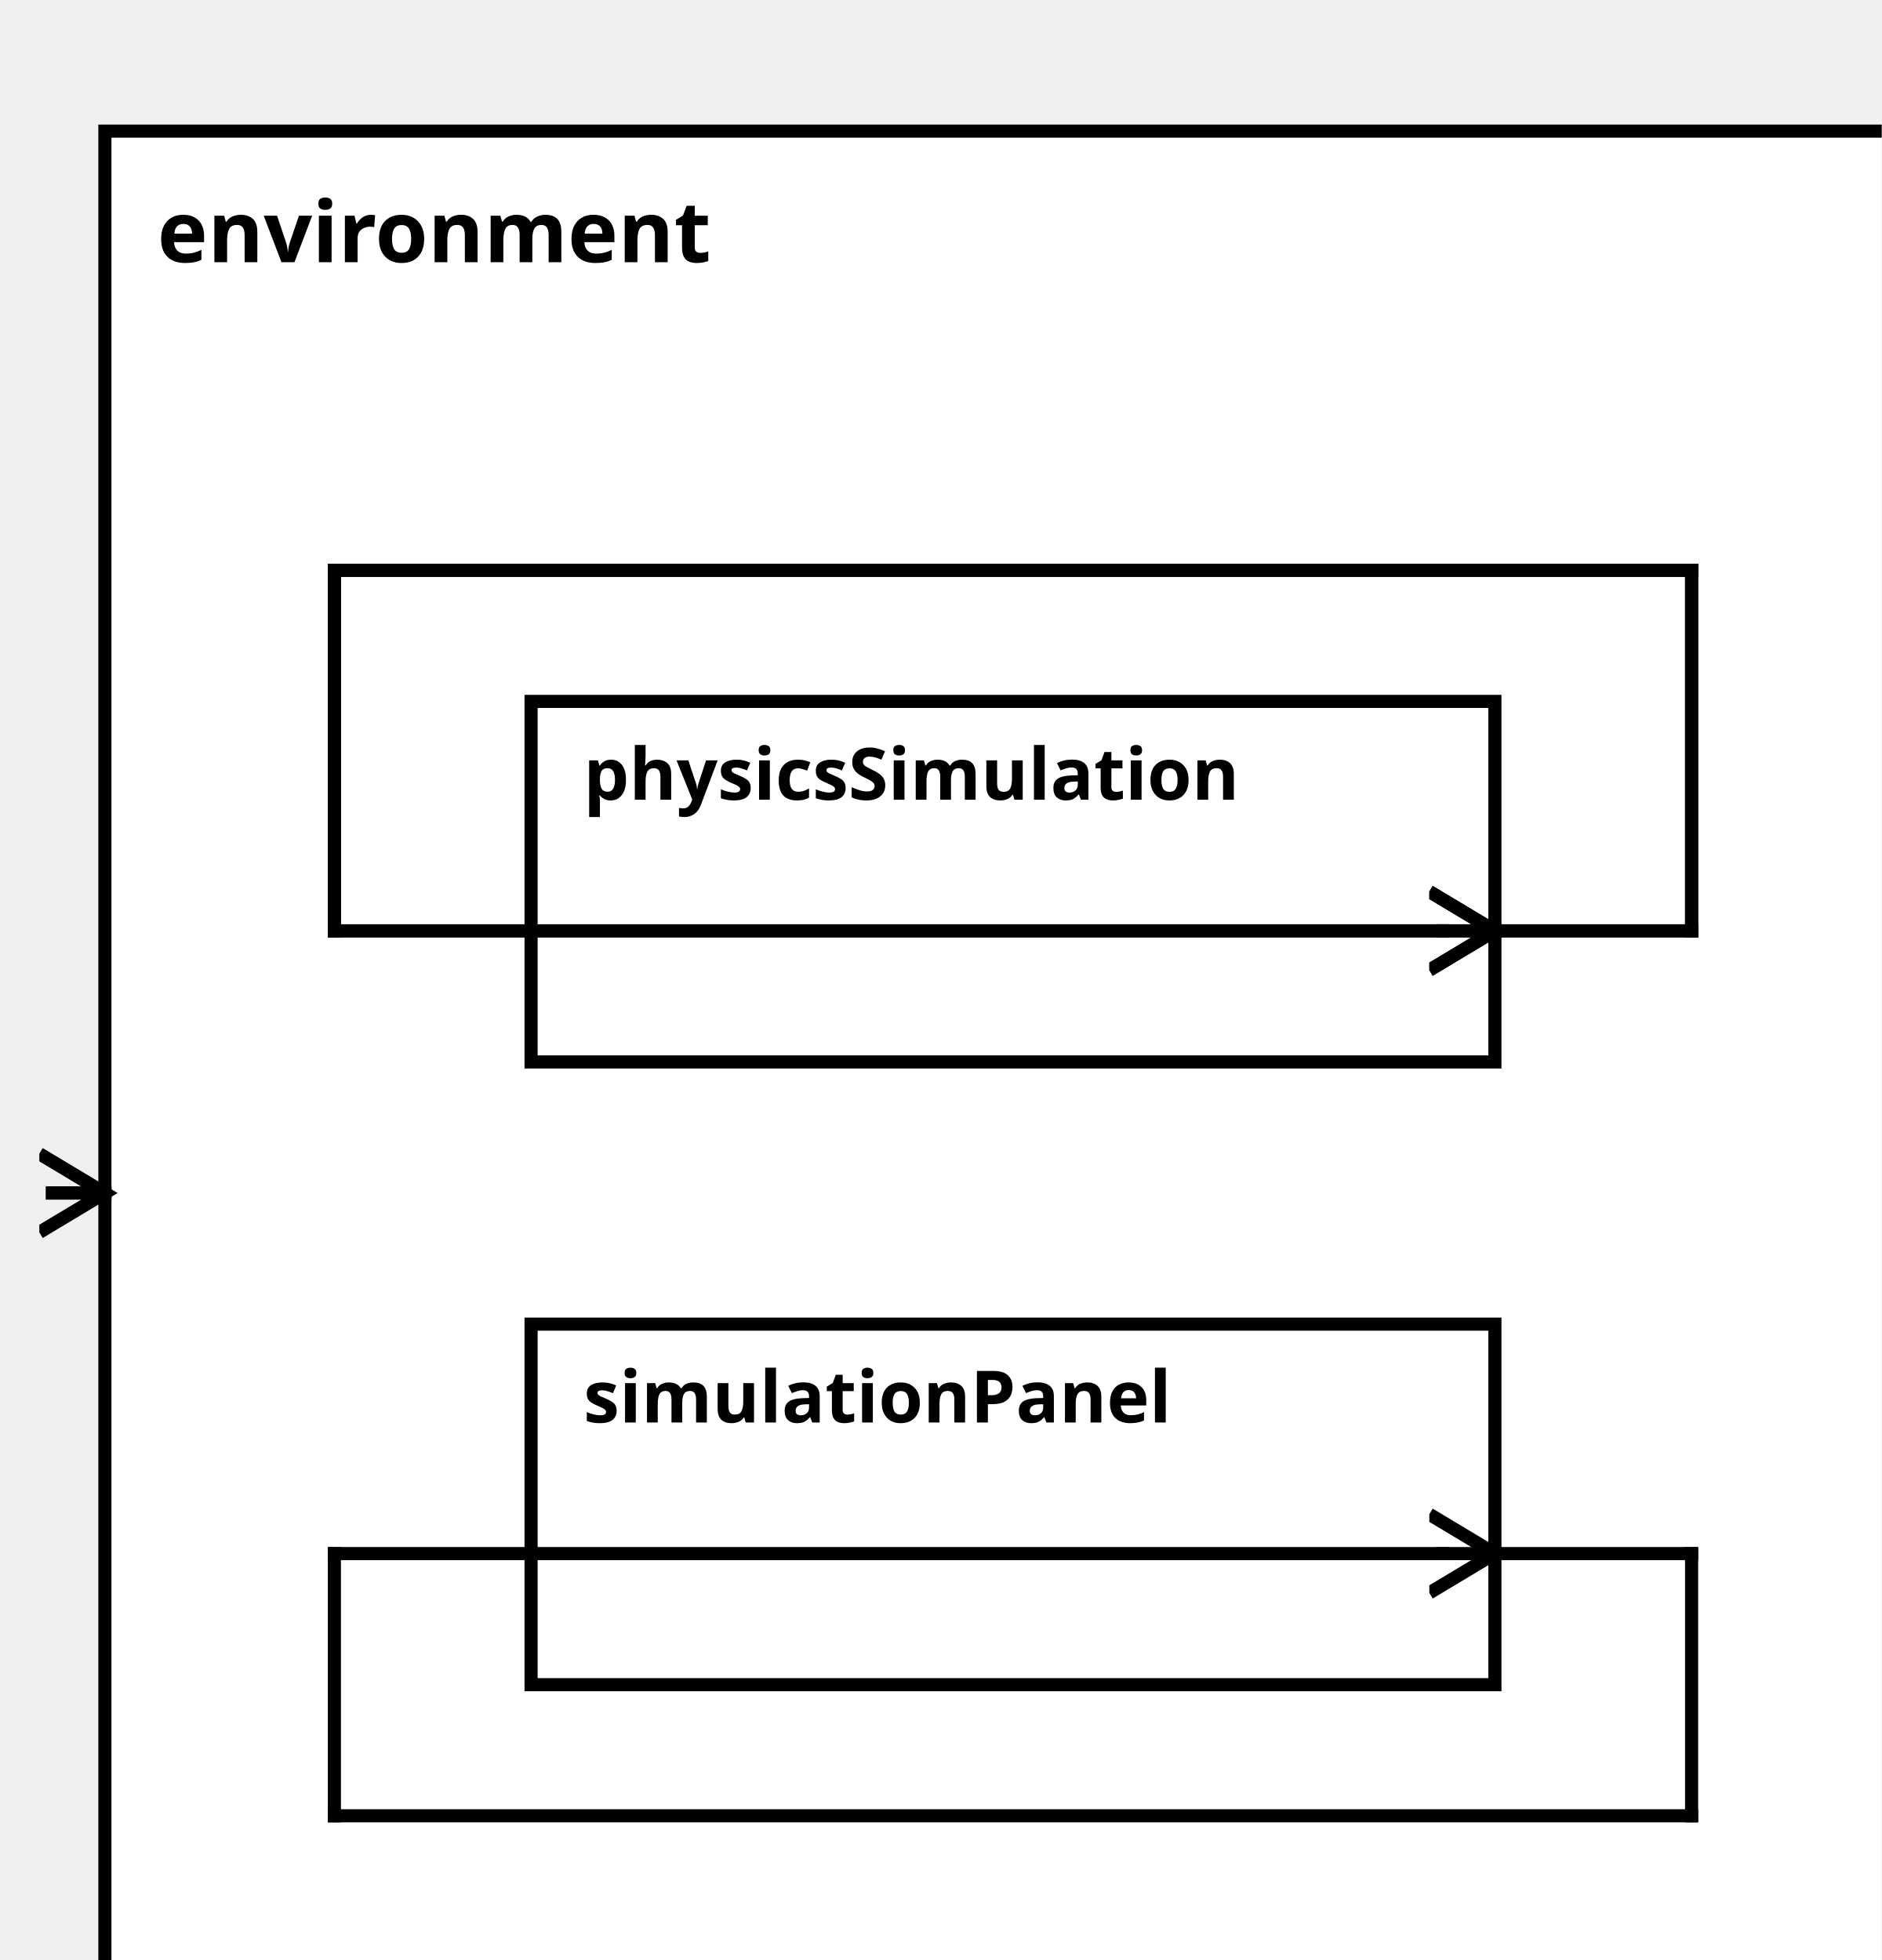
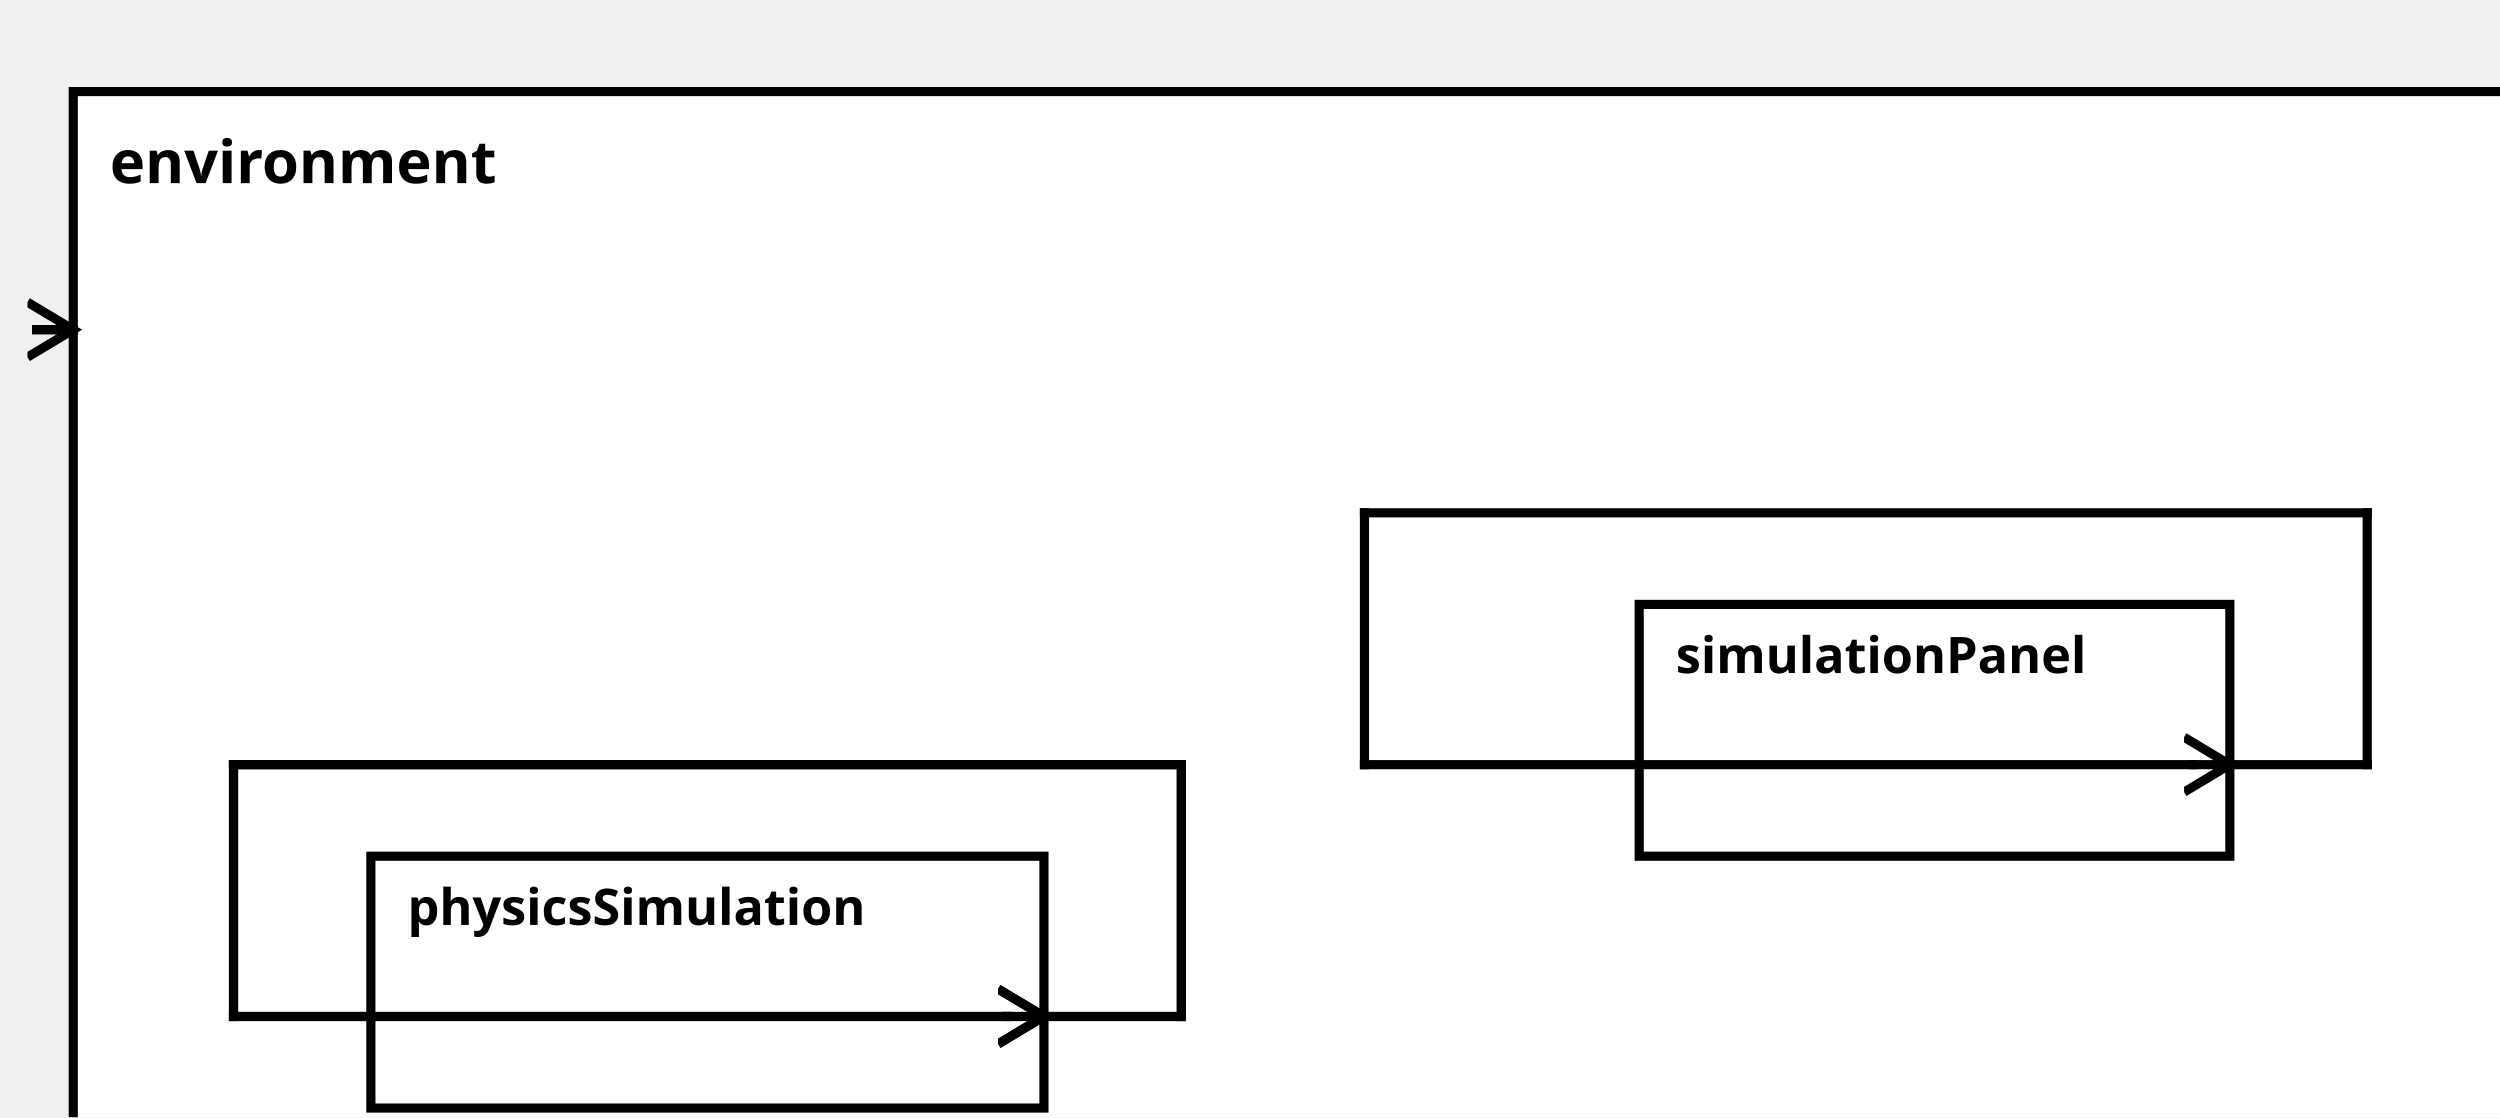
<svg xmlns="http://www.w3.org/2000/svg" width="100%" height="100%" version="1.1">
  <svg version="1.1">
    <g transform="translate(16 20)">
-       <rect id="63" width="277" height="297" style="fill:white;stroke:black;stroke-width:2;fill-opacity:1.0;stroke-opacity:1.0" />
+       <rect id="63" width="536" height="242" style="fill:white;stroke:black;stroke-width:2;fill-opacity:1.0;stroke-opacity:1.0" />
      <text x="8" y="20" style="font-weight: bold" font-family="Verdana" font-size="13" fill="black">
            environment
    </text>
    </g>
  </svg>
-   <g transform="translate(81 107)">
+   <g transform="translate(81 187)">
    <rect data-name="pumpStationExample.pumpStation.environment.physicsSimulation" id="64" width="147" height="55" style="fill:white;stroke:black;stroke-width:2;fill-opacity:1.0;stroke-opacity:1.0" />
    <text x="8" y="15" alignment-baseline="middle" style="font-weight: bold" font-family="Verdana" font-size="11" fill="black">
    physicsSimulation
    </text>
  </g>
-   <g transform="translate(81 202)">
-     <rect data-name="pumpStationExample.pumpStation.environment.simulationPanel" id="65" width="147" height="55" style="fill:white;stroke:black;stroke-width:2;fill-opacity:1.0;stroke-opacity:1.0" />
+   <g transform="translate(358 132)">
+     <rect data-name="pumpStationExample.pumpStation.environment.simulationPanel" id="65" width="129" height="55" style="fill:white;stroke:black;stroke-width:2;fill-opacity:1.0;stroke-opacity:1.0" />
    <text x="8" y="15" alignment-baseline="middle" style="font-weight: bold" font-family="Verdana" font-size="11" fill="black">
    simulationPanel
    </text>
  </g>
  <defs>
    <marker id="0,0,0" markerWidth="13" markerHeight="13" refX="5" refY="5" orient="auto">
      <polyline points="0,2 5,5 0,8" style="fill:none; stroke:rgb(0,0,0);                     stroke-width:1" />
    </marker>
  </defs>
-   <line stroke-linecap="square" x1="228" y1="142" x2="258" y2="142" style="stroke:rgb(0, 0,0);             stroke-width:2; " />
-   <line stroke-linecap="square" x1="258" y1="142" x2="258" y2="87" style="stroke:rgb(0, 0,0);             stroke-width:2; " />
-   <line stroke-linecap="square" x1="258" y1="87" x2="51" y2="87" style="stroke:rgb(0, 0,0);             stroke-width:2; " />
-   <line stroke-linecap="square" x1="51" y1="87" x2="51" y2="142" style="stroke:rgb(0, 0,0);             stroke-width:2; " />
-   <line stroke-linecap="square" x1="51" y1="142" x2="220" y2="142" style="stroke:rgb(0, 0,0);             stroke-width:2; " />
-   <line stroke-linecap="square" x1="220" y1="142" x2="228" y2="142" style="stroke:rgb(0, 0,0);             stroke-width:2;                 marker-end: url(#0,0,0)             " />
-   <line stroke-linecap="square" x1="228" y1="237" x2="258" y2="237" style="stroke:rgb(0, 0,0);             stroke-width:2; " />
-   <line stroke-linecap="square" x1="258" y1="237" x2="258" y2="277" style="stroke:rgb(0, 0,0);             stroke-width:2; " />
-   <line stroke-linecap="square" x1="258" y1="277" x2="51" y2="277" style="stroke:rgb(0, 0,0);             stroke-width:2; " />
-   <line stroke-linecap="square" x1="51" y1="277" x2="51" y2="237" style="stroke:rgb(0, 0,0);             stroke-width:2; " />
-   <line stroke-linecap="square" x1="51" y1="237" x2="220" y2="237" style="stroke:rgb(0, 0,0);             stroke-width:2; " />
-   <line stroke-linecap="square" x1="220" y1="237" x2="228" y2="237" style="stroke:rgb(0, 0,0);             stroke-width:2;                 marker-end: url(#0,0,0)             " />
-   <line stroke-linecap="square" x1="16" y1="182" x2="8" y2="182" style="stroke:rgb(0, 0,0);             stroke-width:2; " />
-   <line stroke-linecap="square" x1="8" y1="182" x2="16" y2="182" style="stroke:rgb(0, 0,0);             stroke-width:2;                 marker-end: url(#0,0,0)             " />
-   <line stroke-linecap="square" x1="228" y1="142" x2="258" y2="142" style="stroke:rgb(0, 0,0);             stroke-width:2; " />
-   <line stroke-linecap="square" x1="258" y1="142" x2="258" y2="87" style="stroke:rgb(0, 0,0);             stroke-width:2; " />
-   <line stroke-linecap="square" x1="258" y1="87" x2="51" y2="87" style="stroke:rgb(0, 0,0);             stroke-width:2; " />
-   <line stroke-linecap="square" x1="51" y1="87" x2="51" y2="142" style="stroke:rgb(0, 0,0);             stroke-width:2; " />
-   <line stroke-linecap="square" x1="51" y1="142" x2="220" y2="142" style="stroke:rgb(0, 0,0);             stroke-width:2; " />
-   <line stroke-linecap="square" x1="220" y1="142" x2="228" y2="142" style="stroke:rgb(0, 0,0);             stroke-width:2;                 marker-end: url(#0,0,0)             " />
+   <line stroke-linecap="square" x1="228" y1="222" x2="258" y2="222" style="stroke:rgb(0, 0,0);             stroke-width:2; " />
+   <line stroke-linecap="square" x1="258" y1="222" x2="258" y2="167" style="stroke:rgb(0, 0,0);             stroke-width:2; " />
+   <line stroke-linecap="square" x1="258" y1="167" x2="51" y2="167" style="stroke:rgb(0, 0,0);             stroke-width:2; " />
+   <line stroke-linecap="square" x1="51" y1="167" x2="51" y2="222" style="stroke:rgb(0, 0,0);             stroke-width:2; " />
+   <line stroke-linecap="square" x1="51" y1="222" x2="220" y2="222" style="stroke:rgb(0, 0,0);             stroke-width:2; " />
+   <line stroke-linecap="square" x1="220" y1="222" x2="228" y2="222" style="stroke:rgb(0, 0,0);             stroke-width:2;                 marker-end: url(#0,0,0)             " />
+   <line stroke-linecap="square" x1="487" y1="167" x2="517" y2="167" style="stroke:rgb(0, 0,0);             stroke-width:2; " />
+   <line stroke-linecap="square" x1="517" y1="167" x2="517" y2="112" style="stroke:rgb(0, 0,0);             stroke-width:2; " />
+   <line stroke-linecap="square" x1="517" y1="112" x2="298" y2="112" style="stroke:rgb(0, 0,0);             stroke-width:2; " />
+   <line stroke-linecap="square" x1="298" y1="112" x2="298" y2="167" style="stroke:rgb(0, 0,0);             stroke-width:2; " />
+   <line stroke-linecap="square" x1="298" y1="167" x2="479" y2="167" style="stroke:rgb(0, 0,0);             stroke-width:2; " />
+   <line stroke-linecap="square" x1="479" y1="167" x2="487" y2="167" style="stroke:rgb(0, 0,0);             stroke-width:2;                 marker-end: url(#0,0,0)             " />
+   <line stroke-linecap="square" x1="16" y1="72" x2="8" y2="72" style="stroke:rgb(0, 0,0);             stroke-width:2; " />
+   <line stroke-linecap="square" x1="8" y1="72" x2="16" y2="72" style="stroke:rgb(0, 0,0);             stroke-width:2;                 marker-end: url(#0,0,0)             " />
+   <line stroke-linecap="square" x1="228" y1="222" x2="258" y2="222" style="stroke:rgb(0, 0,0);             stroke-width:2; " />
+   <line stroke-linecap="square" x1="258" y1="222" x2="258" y2="167" style="stroke:rgb(0, 0,0);             stroke-width:2; " />
+   <line stroke-linecap="square" x1="258" y1="167" x2="51" y2="167" style="stroke:rgb(0, 0,0);             stroke-width:2; " />
+   <line stroke-linecap="square" x1="51" y1="167" x2="51" y2="222" style="stroke:rgb(0, 0,0);             stroke-width:2; " />
+   <line stroke-linecap="square" x1="51" y1="222" x2="220" y2="222" style="stroke:rgb(0, 0,0);             stroke-width:2; " />
+   <line stroke-linecap="square" x1="220" y1="222" x2="228" y2="222" style="stroke:rgb(0, 0,0);             stroke-width:2;                 marker-end: url(#0,0,0)             " />
</svg>
